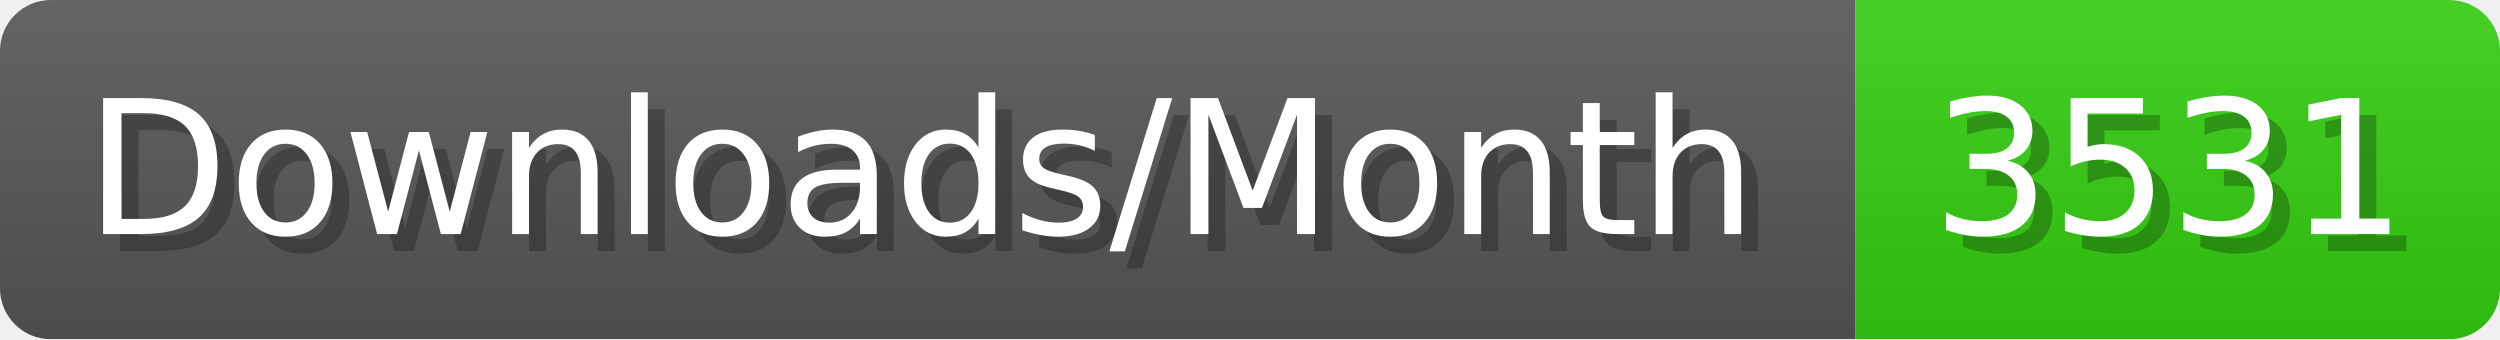
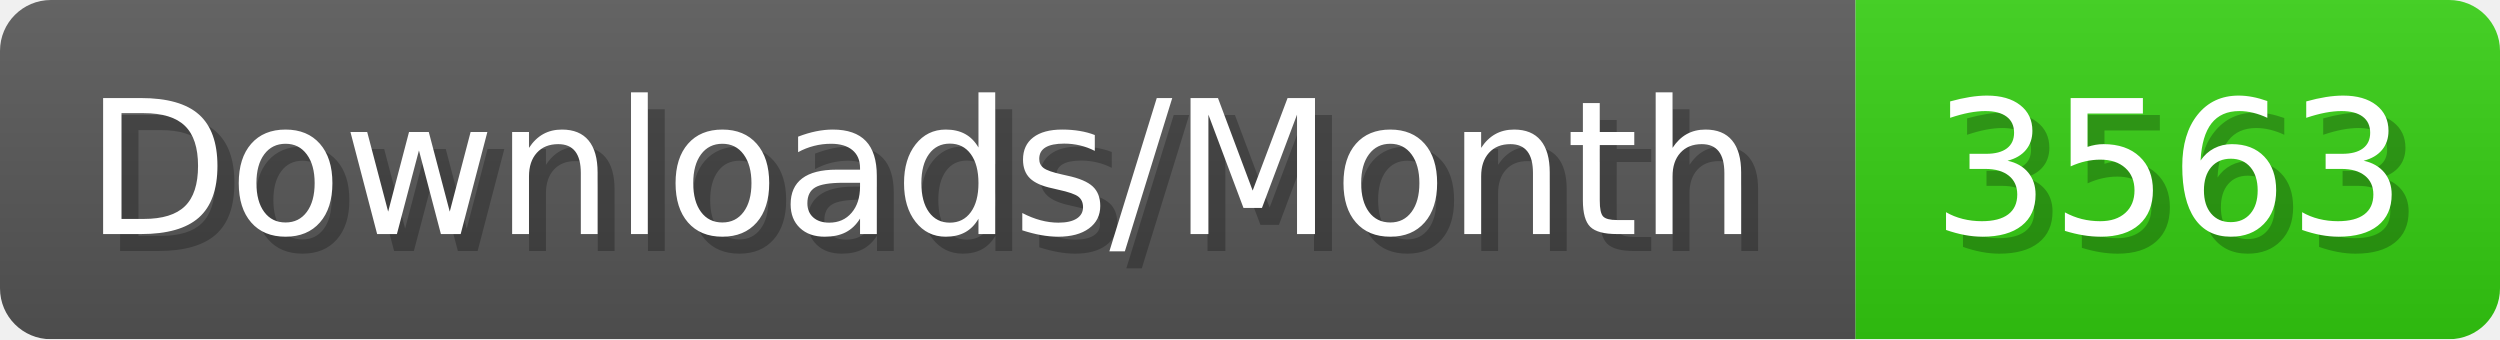
- <svg xmlns="http://www.w3.org/2000/svg" width="147.4" height="20" viewBox="0 0 1474 200" role="img" aria-label="Downloads/Month: 3531">
+ <svg xmlns="http://www.w3.org/2000/svg" width="147.4" height="20" viewBox="0 0 1474 200" role="img" aria-label="Downloads/Month: 3563">
  <linearGradient id="YlXUI" x2="0" y2="100%">
    <stop offset="0" stop-opacity=".1" stop-color="#EEE" />
    <stop offset="1" stop-opacity=".1" />
  </linearGradient>
  <mask id="JHhop">
    <rect width="1474" height="200" rx="30" fill="#FFF" />
  </mask>
  <g mask="url(#JHhop)">
    <rect width="1094" height="200" fill="#555" />
    <rect width="380" height="200" fill="#3C1" x="1094" />
    <rect width="1474" height="200" fill="url(#YlXUI)" />
  </g>
  <g aria-hidden="true" fill="#fff" text-anchor="start" font-family="Verdana,DejaVu Sans,sans-serif" font-size="110">
    <text x="60" y="148" textLength="994" fill="#000" opacity="0.25">Downloads/Month</text>
    <text x="50" y="138" textLength="994">Downloads/Month</text>
-     <text x="1149" y="148" textLength="280" fill="#000" opacity="0.25">3531</text>
-     <text x="1139" y="138" textLength="280">3531</text>
+     <text x="1149" y="148" textLength="280" fill="#000" opacity="0.25">3563</text>
+     <text x="1139" y="138" textLength="280">3563</text>
  </g>
</svg>
